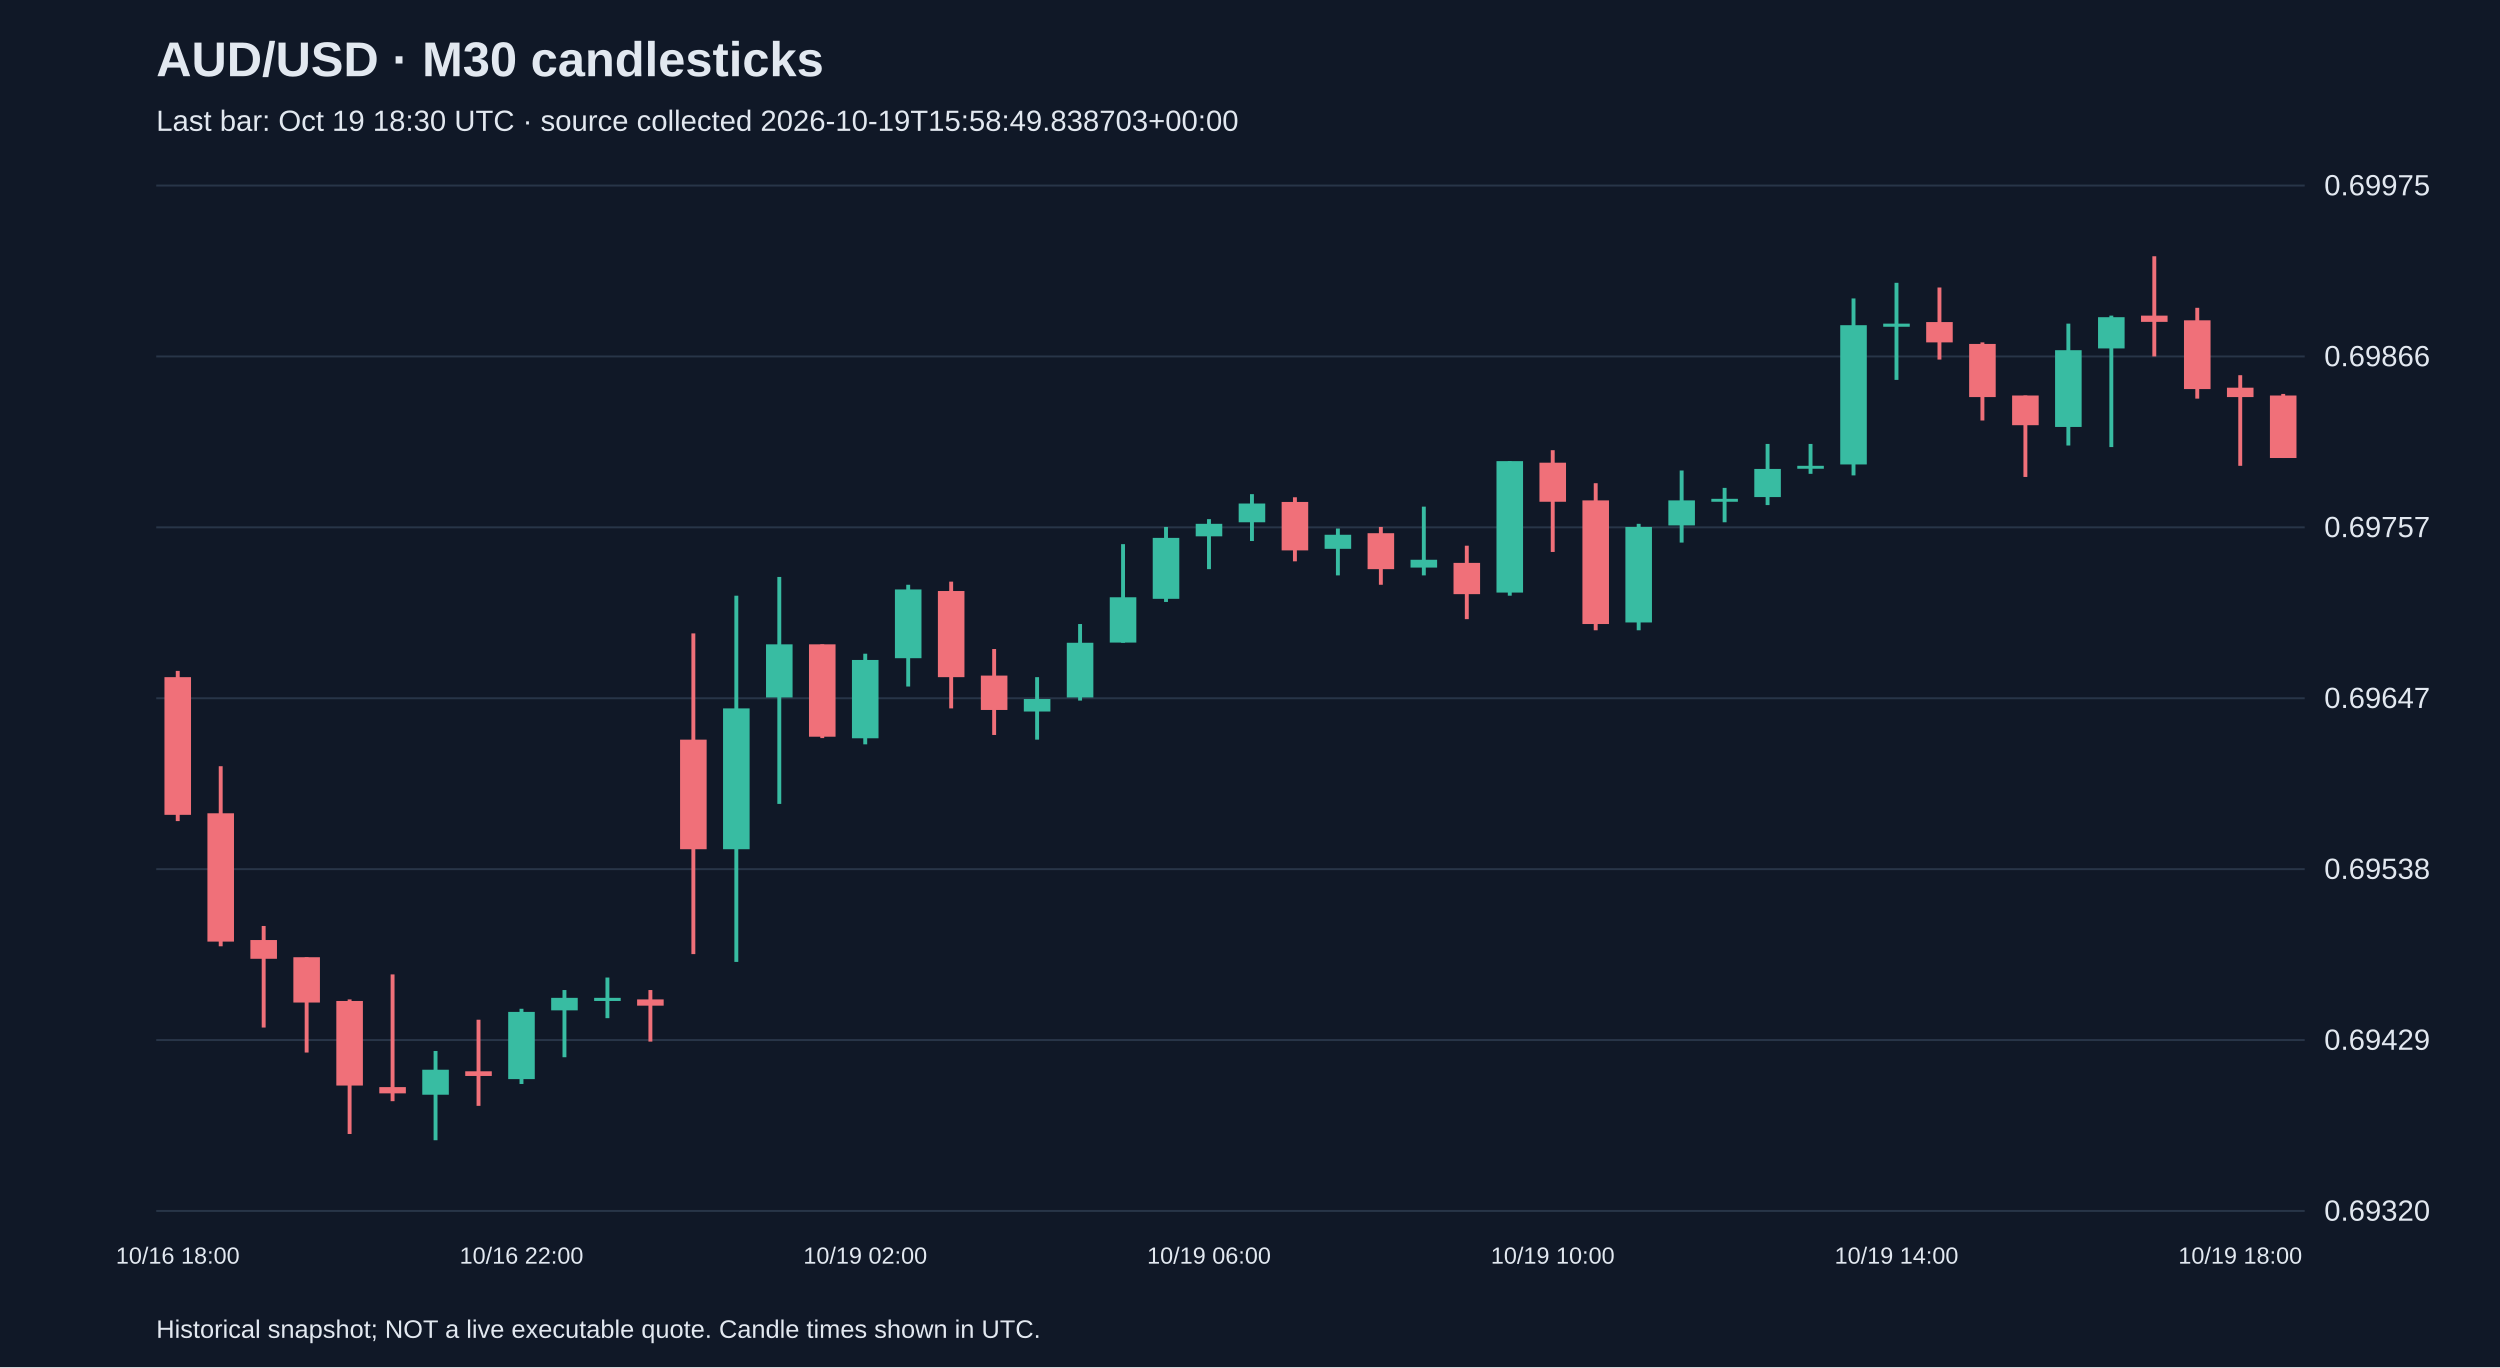
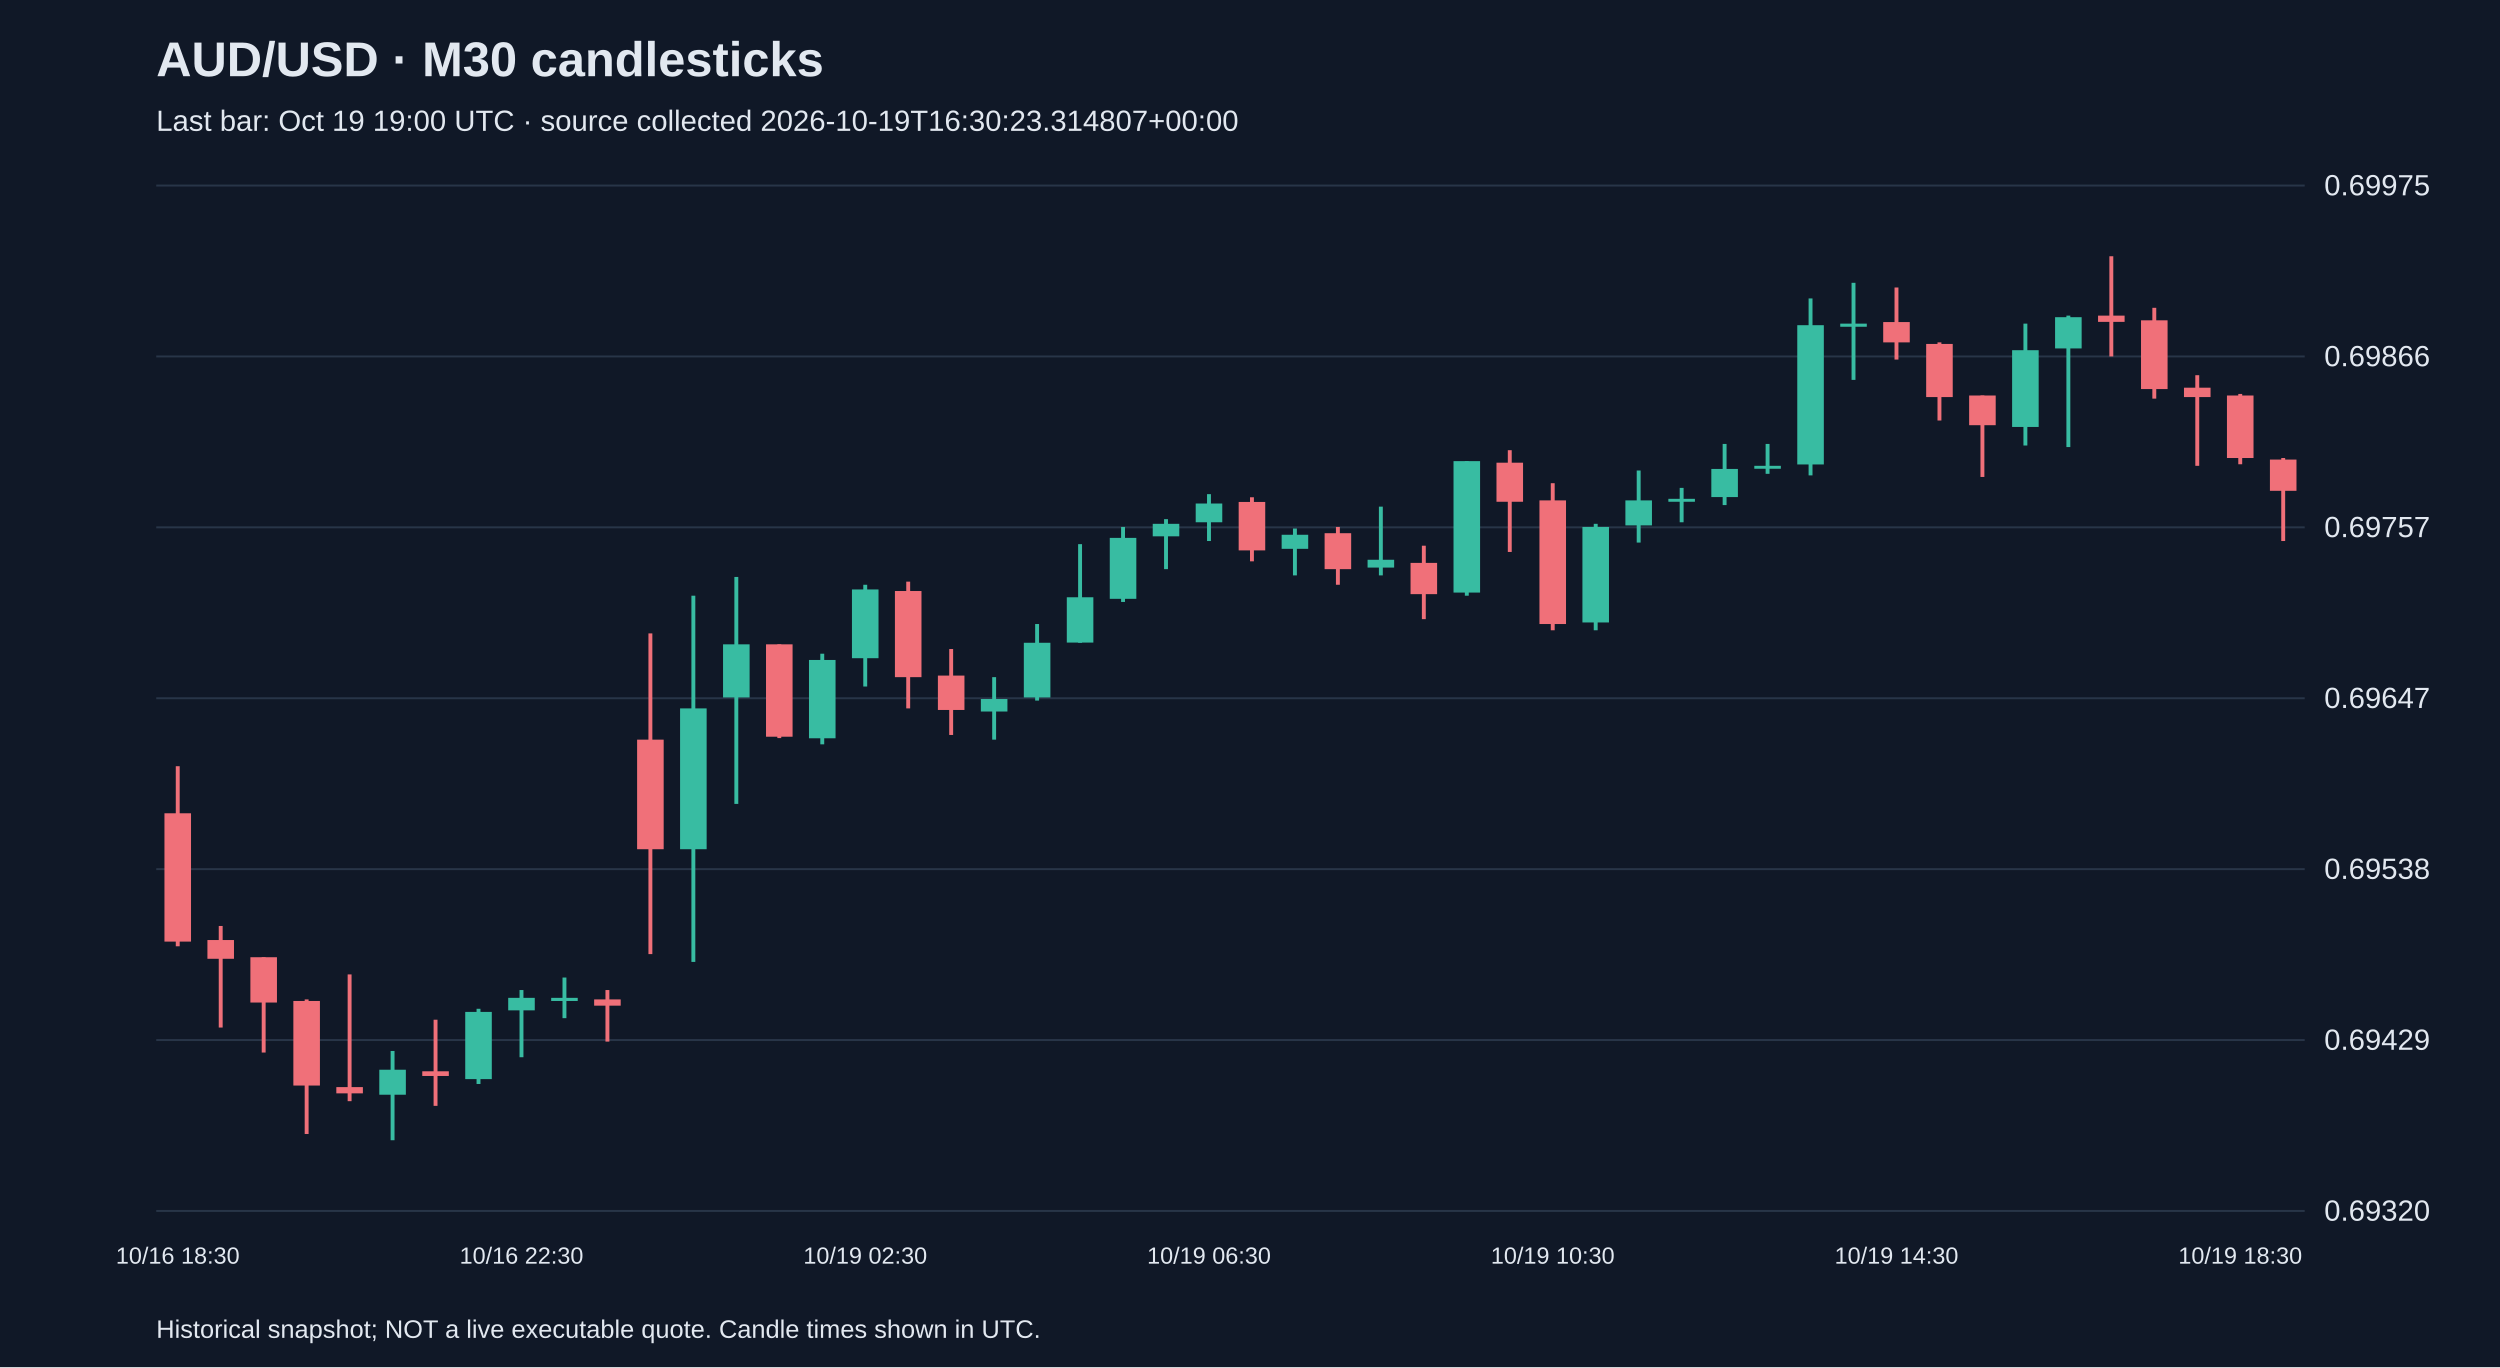
<svg xmlns="http://www.w3.org/2000/svg" viewBox="0 0 1280 700">
  <rect width="100%" height="100%" fill="#101827" />
  <style>text{font-family:Arial,sans-serif;fill:#e2e8f0}</style>
  <text x="80" y="39" font-size="25" font-weight="bold">AUD/USD · M30 candlesticks</text>
-   <text x="80" y="67" font-size="15" fill="#a6b1c5">Last bar: Oct 19 18:30 UTC · source collected 2026-10-19T15:58:49.838703+00:00</text>
+   <text x="80" y="67" font-size="15" fill="#a6b1c5">Last bar: Oct 19 19:00 UTC · source collected 2026-10-19T16:30:23.314807+00:00</text>
  <line x1="80" y1="620.0" x2="1180" y2="620.0" stroke="#283548" />
  <text x="1190" y="625.0" font-size="15">0.69320</text>
  <line x1="80" y1="532.5" x2="1180" y2="532.5" stroke="#283548" />
  <text x="1190" y="537.5" font-size="15">0.69429</text>
  <line x1="80" y1="445.0" x2="1180" y2="445.0" stroke="#283548" />
  <text x="1190" y="450.0" font-size="15">0.69538</text>
  <line x1="80" y1="357.5" x2="1180" y2="357.5" stroke="#283548" />
  <text x="1190" y="362.5" font-size="15">0.69647</text>
  <line x1="80" y1="270.0" x2="1180" y2="270.0" stroke="#283548" />
  <text x="1190" y="275.0" font-size="15">0.69757</text>
  <line x1="80" y1="182.5" x2="1180" y2="182.5" stroke="#283548" />
  <text x="1190" y="187.5" font-size="15">0.69866</text>
  <line x1="80" y1="95.0" x2="1180" y2="95.0" stroke="#283548" />
  <text x="1190" y="100.0" font-size="15">0.69975</text>
-   <line x1="91.0" y1="343.5" x2="91.0" y2="420.4" stroke="#f07079" stroke-width="2" />
-   <rect x="84.2" y="346.7" width="13.6" height="70.5" fill="#f07079" />
-   <text x="91.0" y="647" text-anchor="middle" font-size="12">10/16 18:00</text>
-   <line x1="113.0" y1="392.3" x2="113.0" y2="484.5" stroke="#f07079" stroke-width="2" />
-   <rect x="106.2" y="416.4" width="13.6" height="65.7" fill="#f07079" />
-   <line x1="135.0" y1="474.1" x2="135.0" y2="526.1" stroke="#f07079" stroke-width="2" />
-   <rect x="128.2" y="481.3" width="13.6" height="9.6" fill="#f07079" />
-   <line x1="157.0" y1="490.1" x2="157.0" y2="538.9" stroke="#f07079" stroke-width="2" />
-   <rect x="150.2" y="490.1" width="13.6" height="23.2" fill="#f07079" />
-   <line x1="179.0" y1="511.7" x2="179.0" y2="580.6" stroke="#f07079" stroke-width="2" />
-   <rect x="172.2" y="512.5" width="13.6" height="43.3" fill="#f07079" />
-   <line x1="201.0" y1="498.9" x2="201.0" y2="563.8" stroke="#f07079" stroke-width="2" />
-   <rect x="194.2" y="556.6" width="13.6" height="3.2" fill="#f07079" />
-   <line x1="223.0" y1="538.1" x2="223.0" y2="583.8" stroke="#38bca2" stroke-width="2" />
-   <rect x="216.2" y="547.7" width="13.6" height="12.8" fill="#38bca2" />
-   <line x1="245.0" y1="522.1" x2="245.0" y2="566.2" stroke="#f07079" stroke-width="2" />
-   <rect x="238.2" y="548.5" width="13.6" height="2.4" fill="#f07079" />
-   <line x1="267.0" y1="516.5" x2="267.0" y2="555.0" stroke="#38bca2" stroke-width="2" />
-   <rect x="260.2" y="518.1" width="13.6" height="34.4" fill="#38bca2" />
-   <text x="267.0" y="647" text-anchor="middle" font-size="12">10/16 22:00</text>
-   <line x1="289.0" y1="506.9" x2="289.0" y2="541.3" stroke="#38bca2" stroke-width="2" />
-   <rect x="282.2" y="510.9" width="13.6" height="6.4" fill="#38bca2" />
-   <line x1="311.0" y1="500.5" x2="311.0" y2="521.3" stroke="#38bca2" stroke-width="2" />
-   <rect x="304.2" y="510.9" width="13.6" height="1.6" fill="#38bca2" />
-   <line x1="333.0" y1="506.9" x2="333.0" y2="533.3" stroke="#f07079" stroke-width="2" />
-   <rect x="326.2" y="511.7" width="13.6" height="3.2" fill="#f07079" />
-   <line x1="355.0" y1="324.3" x2="355.0" y2="488.5" stroke="#f07079" stroke-width="2" />
-   <rect x="348.2" y="378.7" width="13.6" height="56.1" fill="#f07079" />
-   <line x1="377.0" y1="305.0" x2="377.0" y2="492.5" stroke="#38bca2" stroke-width="2" />
-   <rect x="370.2" y="362.7" width="13.6" height="72.1" fill="#38bca2" />
-   <line x1="399.0" y1="295.4" x2="399.0" y2="411.6" stroke="#38bca2" stroke-width="2" />
-   <rect x="392.2" y="329.9" width="13.6" height="27.2" fill="#38bca2" />
-   <line x1="421.0" y1="329.9" x2="421.0" y2="377.9" stroke="#f07079" stroke-width="2" />
-   <rect x="414.2" y="329.9" width="13.6" height="47.3" fill="#f07079" />
-   <line x1="443.0" y1="334.7" x2="443.0" y2="381.1" stroke="#38bca2" stroke-width="2" />
-   <rect x="436.2" y="337.9" width="13.6" height="40.1" fill="#38bca2" />
-   <text x="443.0" y="647" text-anchor="middle" font-size="12">10/19 02:00</text>
-   <line x1="465.0" y1="299.4" x2="465.0" y2="351.5" stroke="#38bca2" stroke-width="2" />
-   <rect x="458.2" y="301.8" width="13.6" height="35.2" fill="#38bca2" />
-   <line x1="487.0" y1="297.8" x2="487.0" y2="362.7" stroke="#f07079" stroke-width="2" />
-   <rect x="480.2" y="302.6" width="13.6" height="44.1" fill="#f07079" />
-   <line x1="509.0" y1="332.3" x2="509.0" y2="376.3" stroke="#f07079" stroke-width="2" />
-   <rect x="502.2" y="345.9" width="13.6" height="17.6" fill="#f07079" />
-   <line x1="531.0" y1="346.7" x2="531.0" y2="378.7" stroke="#38bca2" stroke-width="2" />
-   <rect x="524.2" y="357.9" width="13.6" height="6.4" fill="#38bca2" />
-   <line x1="553.0" y1="319.5" x2="553.0" y2="358.7" stroke="#38bca2" stroke-width="2" />
-   <rect x="546.2" y="329.1" width="13.6" height="28.0" fill="#38bca2" />
-   <line x1="575.0" y1="278.6" x2="575.0" y2="329.1" stroke="#38bca2" stroke-width="2" />
-   <rect x="568.2" y="305.8" width="13.6" height="23.2" fill="#38bca2" />
-   <line x1="597.0" y1="269.8" x2="597.0" y2="308.2" stroke="#38bca2" stroke-width="2" />
-   <rect x="590.2" y="275.4" width="13.6" height="31.2" fill="#38bca2" />
-   <line x1="619.0" y1="265.8" x2="619.0" y2="291.4" stroke="#38bca2" stroke-width="2" />
-   <rect x="612.2" y="268.2" width="13.6" height="6.4" fill="#38bca2" />
-   <text x="619.0" y="647" text-anchor="middle" font-size="12">10/19 06:00</text>
-   <line x1="641.0" y1="253.0" x2="641.0" y2="277.0" stroke="#38bca2" stroke-width="2" />
-   <rect x="634.2" y="257.8" width="13.6" height="9.6" fill="#38bca2" />
-   <line x1="663.0" y1="254.6" x2="663.0" y2="287.4" stroke="#f07079" stroke-width="2" />
-   <rect x="656.2" y="257.0" width="13.6" height="24.8" fill="#f07079" />
-   <line x1="685.0" y1="270.6" x2="685.0" y2="294.6" stroke="#38bca2" stroke-width="2" />
-   <rect x="678.2" y="273.8" width="13.6" height="7.2" fill="#38bca2" />
-   <line x1="707.0" y1="269.8" x2="707.0" y2="299.4" stroke="#f07079" stroke-width="2" />
-   <rect x="700.2" y="273.0" width="13.6" height="18.4" fill="#f07079" />
-   <line x1="729.0" y1="259.4" x2="729.0" y2="294.6" stroke="#38bca2" stroke-width="2" />
-   <rect x="722.2" y="286.6" width="13.6" height="4.0" fill="#38bca2" />
-   <line x1="751.0" y1="279.4" x2="751.0" y2="317.0" stroke="#f07079" stroke-width="2" />
-   <rect x="744.2" y="288.2" width="13.6" height="16.0" fill="#f07079" />
-   <line x1="773.0" y1="236.1" x2="773.0" y2="305.0" stroke="#38bca2" stroke-width="2" />
-   <rect x="766.2" y="236.1" width="13.6" height="67.3" fill="#38bca2" />
-   <line x1="795.0" y1="230.5" x2="795.0" y2="282.6" stroke="#f07079" stroke-width="2" />
-   <rect x="788.2" y="236.9" width="13.6" height="20.0" fill="#f07079" />
-   <text x="795.0" y="647" text-anchor="middle" font-size="12">10/19 10:00</text>
-   <line x1="817.0" y1="247.4" x2="817.0" y2="322.7" stroke="#f07079" stroke-width="2" />
-   <rect x="810.2" y="256.2" width="13.6" height="63.3" fill="#f07079" />
-   <line x1="839.0" y1="268.2" x2="839.0" y2="322.7" stroke="#38bca2" stroke-width="2" />
-   <rect x="832.2" y="269.8" width="13.6" height="48.9" fill="#38bca2" />
-   <line x1="861.0" y1="240.9" x2="861.0" y2="277.8" stroke="#38bca2" stroke-width="2" />
-   <rect x="854.2" y="256.2" width="13.6" height="12.8" fill="#38bca2" />
-   <line x1="883.0" y1="249.8" x2="883.0" y2="267.4" stroke="#38bca2" stroke-width="2" />
-   <rect x="876.2" y="255.4" width="13.6" height="1.5" fill="#38bca2" />
-   <line x1="905.0" y1="227.3" x2="905.0" y2="258.6" stroke="#38bca2" stroke-width="2" />
-   <rect x="898.2" y="240.1" width="13.6" height="14.4" fill="#38bca2" />
-   <line x1="927.0" y1="227.3" x2="927.0" y2="242.6" stroke="#38bca2" stroke-width="2" />
-   <rect x="920.2" y="238.5" width="13.6" height="1.5" fill="#38bca2" />
-   <line x1="949.0" y1="152.8" x2="949.0" y2="243.4" stroke="#38bca2" stroke-width="2" />
-   <rect x="942.2" y="166.5" width="13.6" height="71.3" fill="#38bca2" />
-   <line x1="971.0" y1="144.8" x2="971.0" y2="194.5" stroke="#38bca2" stroke-width="2" />
-   <rect x="964.2" y="165.7" width="13.6" height="1.6" fill="#38bca2" />
-   <text x="971.0" y="647" text-anchor="middle" font-size="12">10/19 14:00</text>
-   <line x1="993.0" y1="147.2" x2="993.0" y2="184.1" stroke="#f07079" stroke-width="2" />
-   <rect x="986.2" y="164.9" width="13.6" height="10.4" fill="#f07079" />
-   <line x1="1015.0" y1="175.3" x2="1015.0" y2="215.3" stroke="#f07079" stroke-width="2" />
-   <rect x="1008.2" y="176.1" width="13.6" height="27.2" fill="#f07079" />
-   <line x1="1037.0" y1="202.5" x2="1037.0" y2="244.2" stroke="#f07079" stroke-width="2" />
-   <rect x="1030.2" y="202.5" width="13.6" height="15.2" fill="#f07079" />
-   <line x1="1059.0" y1="165.7" x2="1059.0" y2="228.1" stroke="#38bca2" stroke-width="2" />
-   <rect x="1052.2" y="179.3" width="13.6" height="39.3" fill="#38bca2" />
-   <line x1="1081.0" y1="161.6" x2="1081.0" y2="228.9" stroke="#38bca2" stroke-width="2" />
-   <rect x="1074.2" y="162.4" width="13.6" height="16.0" fill="#38bca2" />
-   <line x1="1103.0" y1="131.2" x2="1103.0" y2="182.5" stroke="#f07079" stroke-width="2" />
-   <rect x="1096.2" y="161.6" width="13.6" height="3.2" fill="#f07079" />
-   <line x1="1125.0" y1="157.6" x2="1125.0" y2="204.1" stroke="#f07079" stroke-width="2" />
-   <rect x="1118.2" y="164.0" width="13.6" height="35.2" fill="#f07079" />
-   <line x1="1147.0" y1="192.1" x2="1147.0" y2="238.5" stroke="#f07079" stroke-width="2" />
-   <rect x="1140.2" y="198.5" width="13.6" height="4.8" fill="#f07079" />
-   <text x="1147.0" y="647" text-anchor="middle" font-size="12">10/19 18:00</text>
-   <line x1="1169.0" y1="201.7" x2="1169.0" y2="234.5" stroke="#f07079" stroke-width="2" />
-   <rect x="1162.2" y="202.5" width="13.6" height="32.0" fill="#f07079" />
+   <line x1="91.0" y1="392.3" x2="91.0" y2="484.5" stroke="#f07079" stroke-width="2" />
+   <rect x="84.2" y="416.4" width="13.6" height="65.7" fill="#f07079" />
+   <text x="91.0" y="647" text-anchor="middle" font-size="12">10/16 18:30</text>
+   <line x1="113.0" y1="474.1" x2="113.0" y2="526.1" stroke="#f07079" stroke-width="2" />
+   <rect x="106.2" y="481.3" width="13.6" height="9.6" fill="#f07079" />
+   <line x1="135.0" y1="490.1" x2="135.0" y2="538.9" stroke="#f07079" stroke-width="2" />
+   <rect x="128.2" y="490.1" width="13.6" height="23.2" fill="#f07079" />
+   <line x1="157.0" y1="511.7" x2="157.0" y2="580.6" stroke="#f07079" stroke-width="2" />
+   <rect x="150.2" y="512.5" width="13.6" height="43.3" fill="#f07079" />
+   <line x1="179.0" y1="498.9" x2="179.0" y2="563.8" stroke="#f07079" stroke-width="2" />
+   <rect x="172.2" y="556.6" width="13.6" height="3.2" fill="#f07079" />
+   <line x1="201.0" y1="538.1" x2="201.0" y2="583.8" stroke="#38bca2" stroke-width="2" />
+   <rect x="194.2" y="547.7" width="13.6" height="12.8" fill="#38bca2" />
+   <line x1="223.0" y1="522.1" x2="223.0" y2="566.2" stroke="#f07079" stroke-width="2" />
+   <rect x="216.2" y="548.5" width="13.6" height="2.4" fill="#f07079" />
+   <line x1="245.0" y1="516.5" x2="245.0" y2="555.0" stroke="#38bca2" stroke-width="2" />
+   <rect x="238.2" y="518.1" width="13.6" height="34.4" fill="#38bca2" />
+   <line x1="267.0" y1="506.9" x2="267.0" y2="541.3" stroke="#38bca2" stroke-width="2" />
+   <rect x="260.2" y="510.9" width="13.6" height="6.4" fill="#38bca2" />
+   <text x="267.0" y="647" text-anchor="middle" font-size="12">10/16 22:30</text>
+   <line x1="289.0" y1="500.5" x2="289.0" y2="521.3" stroke="#38bca2" stroke-width="2" />
+   <rect x="282.2" y="510.9" width="13.6" height="1.6" fill="#38bca2" />
+   <line x1="311.0" y1="506.9" x2="311.0" y2="533.3" stroke="#f07079" stroke-width="2" />
+   <rect x="304.2" y="511.7" width="13.6" height="3.2" fill="#f07079" />
+   <line x1="333.0" y1="324.3" x2="333.0" y2="488.5" stroke="#f07079" stroke-width="2" />
+   <rect x="326.2" y="378.7" width="13.6" height="56.1" fill="#f07079" />
+   <line x1="355.0" y1="305.0" x2="355.0" y2="492.5" stroke="#38bca2" stroke-width="2" />
+   <rect x="348.2" y="362.7" width="13.6" height="72.1" fill="#38bca2" />
+   <line x1="377.0" y1="295.4" x2="377.0" y2="411.6" stroke="#38bca2" stroke-width="2" />
+   <rect x="370.2" y="329.9" width="13.6" height="27.2" fill="#38bca2" />
+   <line x1="399.0" y1="329.9" x2="399.0" y2="377.9" stroke="#f07079" stroke-width="2" />
+   <rect x="392.2" y="329.9" width="13.6" height="47.3" fill="#f07079" />
+   <line x1="421.0" y1="334.7" x2="421.0" y2="381.1" stroke="#38bca2" stroke-width="2" />
+   <rect x="414.2" y="337.9" width="13.6" height="40.1" fill="#38bca2" />
+   <line x1="443.0" y1="299.4" x2="443.0" y2="351.5" stroke="#38bca2" stroke-width="2" />
+   <rect x="436.2" y="301.8" width="13.6" height="35.2" fill="#38bca2" />
+   <text x="443.0" y="647" text-anchor="middle" font-size="12">10/19 02:30</text>
+   <line x1="465.0" y1="297.8" x2="465.0" y2="362.7" stroke="#f07079" stroke-width="2" />
+   <rect x="458.2" y="302.6" width="13.6" height="44.1" fill="#f07079" />
+   <line x1="487.0" y1="332.3" x2="487.0" y2="376.3" stroke="#f07079" stroke-width="2" />
+   <rect x="480.2" y="345.9" width="13.6" height="17.6" fill="#f07079" />
+   <line x1="509.0" y1="346.7" x2="509.0" y2="378.7" stroke="#38bca2" stroke-width="2" />
+   <rect x="502.2" y="357.9" width="13.6" height="6.4" fill="#38bca2" />
+   <line x1="531.0" y1="319.5" x2="531.0" y2="358.7" stroke="#38bca2" stroke-width="2" />
+   <rect x="524.2" y="329.1" width="13.6" height="28.0" fill="#38bca2" />
+   <line x1="553.0" y1="278.6" x2="553.0" y2="329.1" stroke="#38bca2" stroke-width="2" />
+   <rect x="546.2" y="305.8" width="13.6" height="23.2" fill="#38bca2" />
+   <line x1="575.0" y1="269.8" x2="575.0" y2="308.2" stroke="#38bca2" stroke-width="2" />
+   <rect x="568.2" y="275.4" width="13.6" height="31.2" fill="#38bca2" />
+   <line x1="597.0" y1="265.8" x2="597.0" y2="291.4" stroke="#38bca2" stroke-width="2" />
+   <rect x="590.2" y="268.2" width="13.6" height="6.4" fill="#38bca2" />
+   <line x1="619.0" y1="253.0" x2="619.0" y2="277.0" stroke="#38bca2" stroke-width="2" />
+   <rect x="612.2" y="257.8" width="13.6" height="9.6" fill="#38bca2" />
+   <text x="619.0" y="647" text-anchor="middle" font-size="12">10/19 06:30</text>
+   <line x1="641.0" y1="254.6" x2="641.0" y2="287.4" stroke="#f07079" stroke-width="2" />
+   <rect x="634.2" y="257.0" width="13.6" height="24.8" fill="#f07079" />
+   <line x1="663.0" y1="270.6" x2="663.0" y2="294.6" stroke="#38bca2" stroke-width="2" />
+   <rect x="656.2" y="273.8" width="13.6" height="7.2" fill="#38bca2" />
+   <line x1="685.0" y1="269.8" x2="685.0" y2="299.4" stroke="#f07079" stroke-width="2" />
+   <rect x="678.2" y="273.0" width="13.6" height="18.4" fill="#f07079" />
+   <line x1="707.0" y1="259.4" x2="707.0" y2="294.6" stroke="#38bca2" stroke-width="2" />
+   <rect x="700.2" y="286.6" width="13.6" height="4.0" fill="#38bca2" />
+   <line x1="729.0" y1="279.4" x2="729.0" y2="317.0" stroke="#f07079" stroke-width="2" />
+   <rect x="722.2" y="288.2" width="13.6" height="16.0" fill="#f07079" />
+   <line x1="751.0" y1="236.1" x2="751.0" y2="305.0" stroke="#38bca2" stroke-width="2" />
+   <rect x="744.2" y="236.1" width="13.6" height="67.3" fill="#38bca2" />
+   <line x1="773.0" y1="230.5" x2="773.0" y2="282.6" stroke="#f07079" stroke-width="2" />
+   <rect x="766.2" y="236.9" width="13.6" height="20.0" fill="#f07079" />
+   <line x1="795.0" y1="247.4" x2="795.0" y2="322.7" stroke="#f07079" stroke-width="2" />
+   <rect x="788.2" y="256.2" width="13.6" height="63.3" fill="#f07079" />
+   <text x="795.0" y="647" text-anchor="middle" font-size="12">10/19 10:30</text>
+   <line x1="817.0" y1="268.2" x2="817.0" y2="322.7" stroke="#38bca2" stroke-width="2" />
+   <rect x="810.2" y="269.8" width="13.6" height="48.9" fill="#38bca2" />
+   <line x1="839.0" y1="240.9" x2="839.0" y2="277.8" stroke="#38bca2" stroke-width="2" />
+   <rect x="832.2" y="256.2" width="13.6" height="12.8" fill="#38bca2" />
+   <line x1="861.0" y1="249.8" x2="861.0" y2="267.4" stroke="#38bca2" stroke-width="2" />
+   <rect x="854.2" y="255.4" width="13.6" height="1.5" fill="#38bca2" />
+   <line x1="883.0" y1="227.3" x2="883.0" y2="258.6" stroke="#38bca2" stroke-width="2" />
+   <rect x="876.2" y="240.1" width="13.6" height="14.4" fill="#38bca2" />
+   <line x1="905.0" y1="227.3" x2="905.0" y2="242.6" stroke="#38bca2" stroke-width="2" />
+   <rect x="898.2" y="238.5" width="13.6" height="1.5" fill="#38bca2" />
+   <line x1="927.0" y1="152.8" x2="927.0" y2="243.4" stroke="#38bca2" stroke-width="2" />
+   <rect x="920.2" y="166.5" width="13.6" height="71.3" fill="#38bca2" />
+   <line x1="949.0" y1="144.8" x2="949.0" y2="194.5" stroke="#38bca2" stroke-width="2" />
+   <rect x="942.2" y="165.7" width="13.6" height="1.6" fill="#38bca2" />
+   <line x1="971.0" y1="147.2" x2="971.0" y2="184.1" stroke="#f07079" stroke-width="2" />
+   <rect x="964.2" y="164.9" width="13.6" height="10.4" fill="#f07079" />
+   <text x="971.0" y="647" text-anchor="middle" font-size="12">10/19 14:30</text>
+   <line x1="993.0" y1="175.3" x2="993.0" y2="215.3" stroke="#f07079" stroke-width="2" />
+   <rect x="986.2" y="176.1" width="13.6" height="27.2" fill="#f07079" />
+   <line x1="1015.0" y1="202.5" x2="1015.0" y2="244.2" stroke="#f07079" stroke-width="2" />
+   <rect x="1008.2" y="202.5" width="13.6" height="15.2" fill="#f07079" />
+   <line x1="1037.0" y1="165.7" x2="1037.0" y2="228.1" stroke="#38bca2" stroke-width="2" />
+   <rect x="1030.2" y="179.3" width="13.6" height="39.3" fill="#38bca2" />
+   <line x1="1059.0" y1="161.6" x2="1059.0" y2="228.9" stroke="#38bca2" stroke-width="2" />
+   <rect x="1052.2" y="162.4" width="13.6" height="16.0" fill="#38bca2" />
+   <line x1="1081.0" y1="131.2" x2="1081.0" y2="182.5" stroke="#f07079" stroke-width="2" />
+   <rect x="1074.2" y="161.6" width="13.6" height="3.2" fill="#f07079" />
+   <line x1="1103.0" y1="157.6" x2="1103.0" y2="204.1" stroke="#f07079" stroke-width="2" />
+   <rect x="1096.2" y="164.0" width="13.6" height="35.2" fill="#f07079" />
+   <line x1="1125.0" y1="192.1" x2="1125.0" y2="238.5" stroke="#f07079" stroke-width="2" />
+   <rect x="1118.2" y="198.5" width="13.6" height="4.8" fill="#f07079" />
+   <line x1="1147.0" y1="201.7" x2="1147.0" y2="237.7" stroke="#f07079" stroke-width="2" />
+   <rect x="1140.2" y="202.5" width="13.6" height="32.0" fill="#f07079" />
+   <text x="1147.0" y="647" text-anchor="middle" font-size="12">10/19 18:30</text>
+   <line x1="1169.0" y1="234.5" x2="1169.0" y2="277.0" stroke="#f07079" stroke-width="2" />
+   <rect x="1162.2" y="235.3" width="13.6" height="16.0" fill="#f07079" />
  <text x="80" y="685" font-size="13">Historical snapshot; NOT a live executable quote. Candle times shown in UTC.</text>
</svg>
